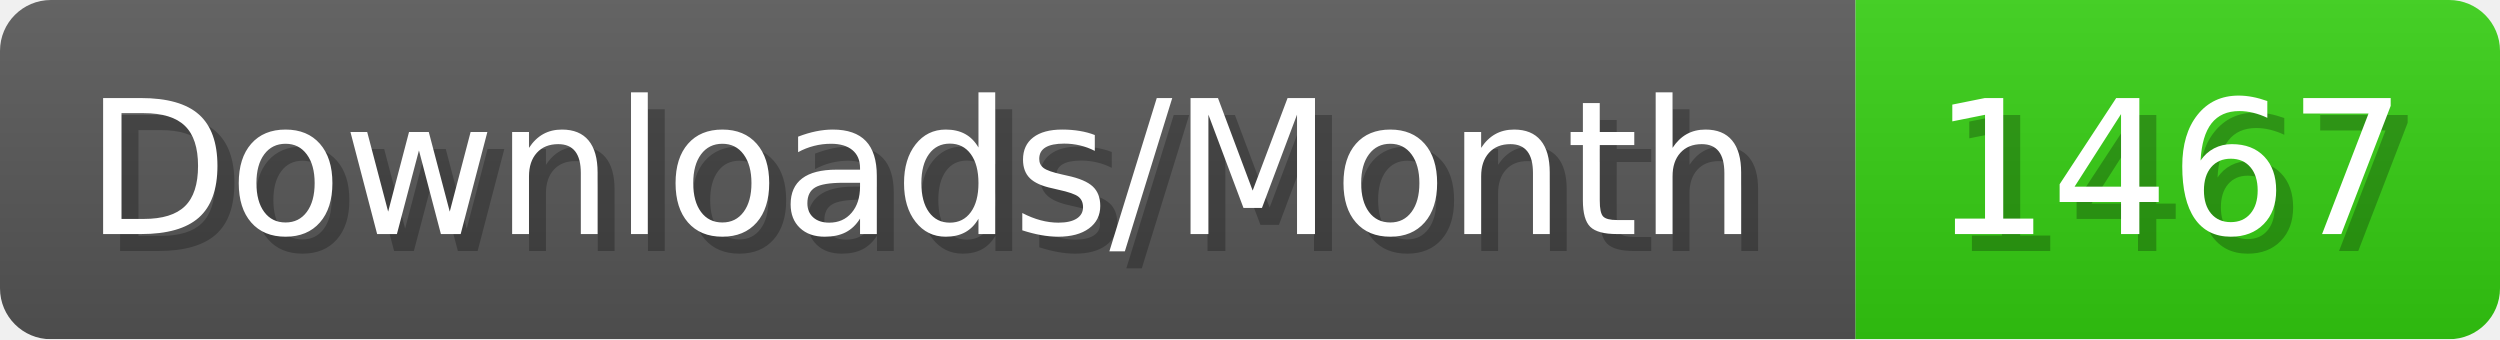
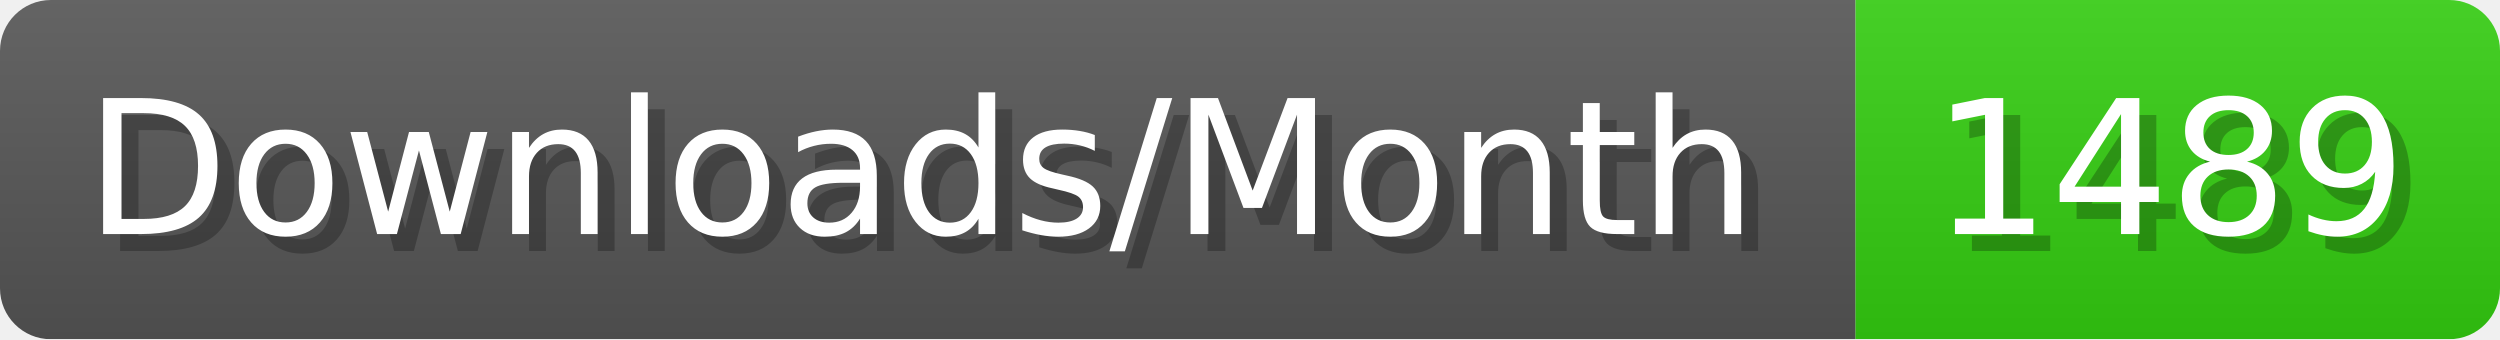
- <svg xmlns="http://www.w3.org/2000/svg" width="147.4" height="20" viewBox="0 0 1474 200" role="img" aria-label="Downloads/Month: 1467">
+ <svg xmlns="http://www.w3.org/2000/svg" width="147.4" height="20" viewBox="0 0 1474 200" role="img" aria-label="Downloads/Month: 1489">
  <linearGradient id="YlXUI" x2="0" y2="100%">
    <stop offset="0" stop-opacity=".1" stop-color="#EEE" />
    <stop offset="1" stop-opacity=".1" />
  </linearGradient>
  <mask id="JHhop">
    <rect width="1474" height="200" rx="30" fill="#FFF" />
  </mask>
  <g mask="url(#JHhop)">
    <rect width="1094" height="200" fill="#555" />
    <rect width="380" height="200" fill="#3C1" x="1094" />
    <rect width="1474" height="200" fill="url(#YlXUI)" />
  </g>
  <g aria-hidden="true" fill="#fff" text-anchor="start" font-family="Verdana,DejaVu Sans,sans-serif" font-size="110">
    <text x="60" y="148" textLength="994" fill="#000" opacity="0.25">Downloads/Month</text>
    <text x="50" y="138" textLength="994">Downloads/Month</text>
-     <text x="1149" y="148" textLength="280" fill="#000" opacity="0.25">1467</text>
-     <text x="1139" y="138" textLength="280">1467</text>
+     <text x="1149" y="148" textLength="280" fill="#000" opacity="0.25">1489</text>
+     <text x="1139" y="138" textLength="280">1489</text>
  </g>
</svg>
